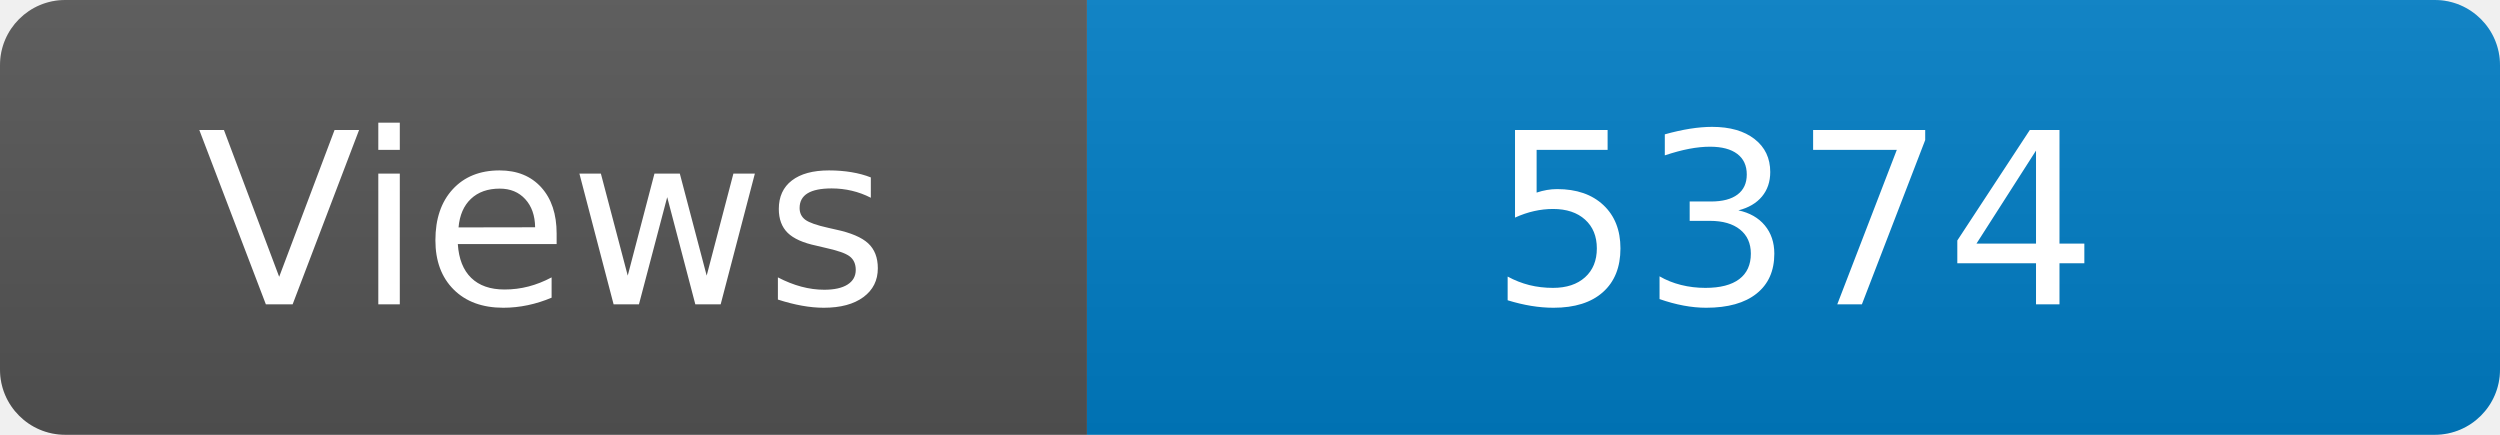
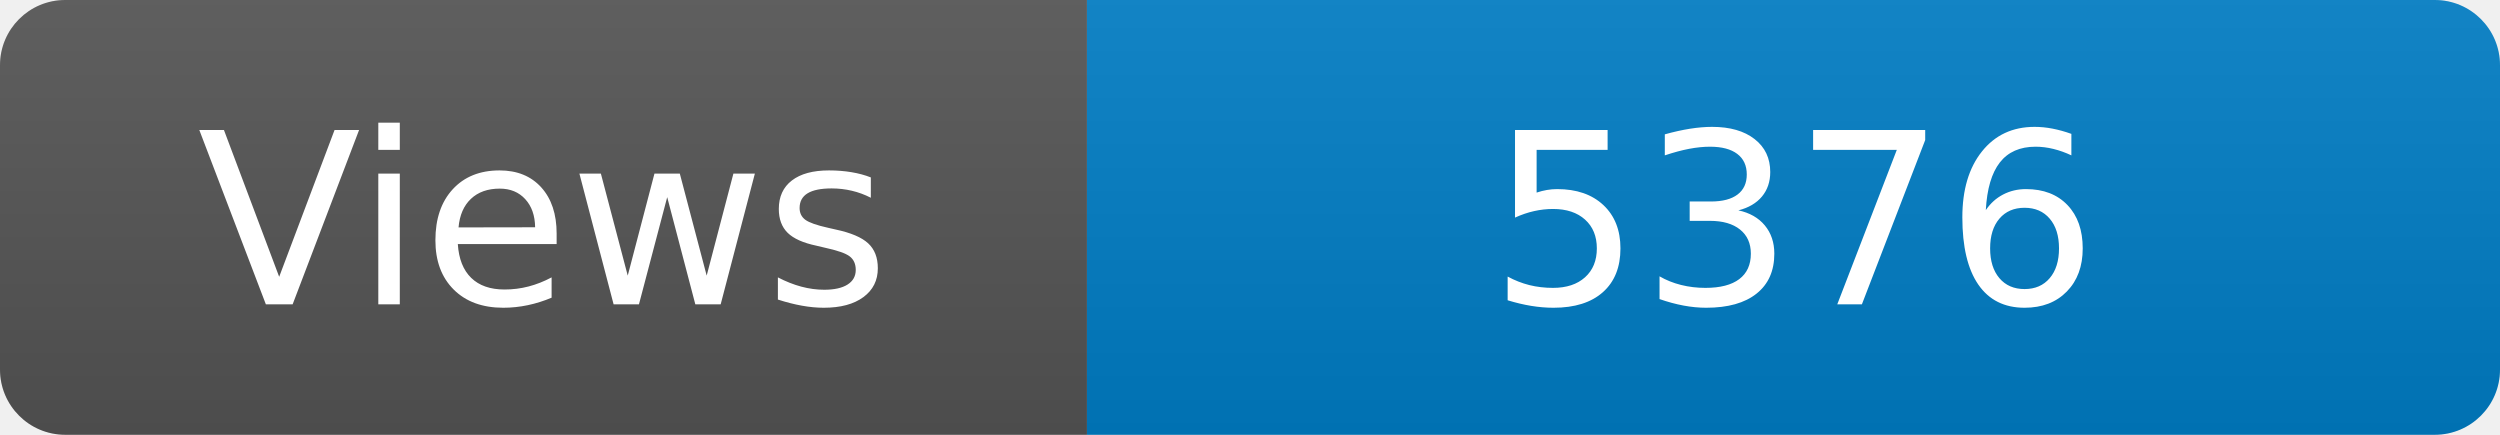
<svg xmlns="http://www.w3.org/2000/svg" width="115" height="20" role="img" aria-label="Maintained?: yes">
  <linearGradient id="s" x2="0" y2="100%">
    <stop offset="0" stop-color="#bbb" stop-opacity=".1" />
    <stop offset="1" stop-opacity=".1" />
  </linearGradient>
  <clipPath id="r">
    <rect width="115" height="20" rx="3" fill="#fff" />
  </clipPath>
  <g clip-path="url(#r)">
    <rect width="50" height="20" fill="#555" />
    <rect x="50" width="160" height="20" fill="#007ec6" />
    <rect width="115" height="20" fill="url(#s)" />
  </g>
  <g fill="#fff" text-anchor="middle" font-family="Verdana,Geneva,DejaVu Sans,sans-serif" font-size="110">
    <text x="250" y="140" transform="scale(.1)" fill="#fff">Views</text>
-     <text x="825" y="140" transform="scale(.1)" fill="#fff">5374</text>
+     <text x="825" y="140" transform="scale(.1)" fill="#fff">5376</text>
  </g>
</svg>
